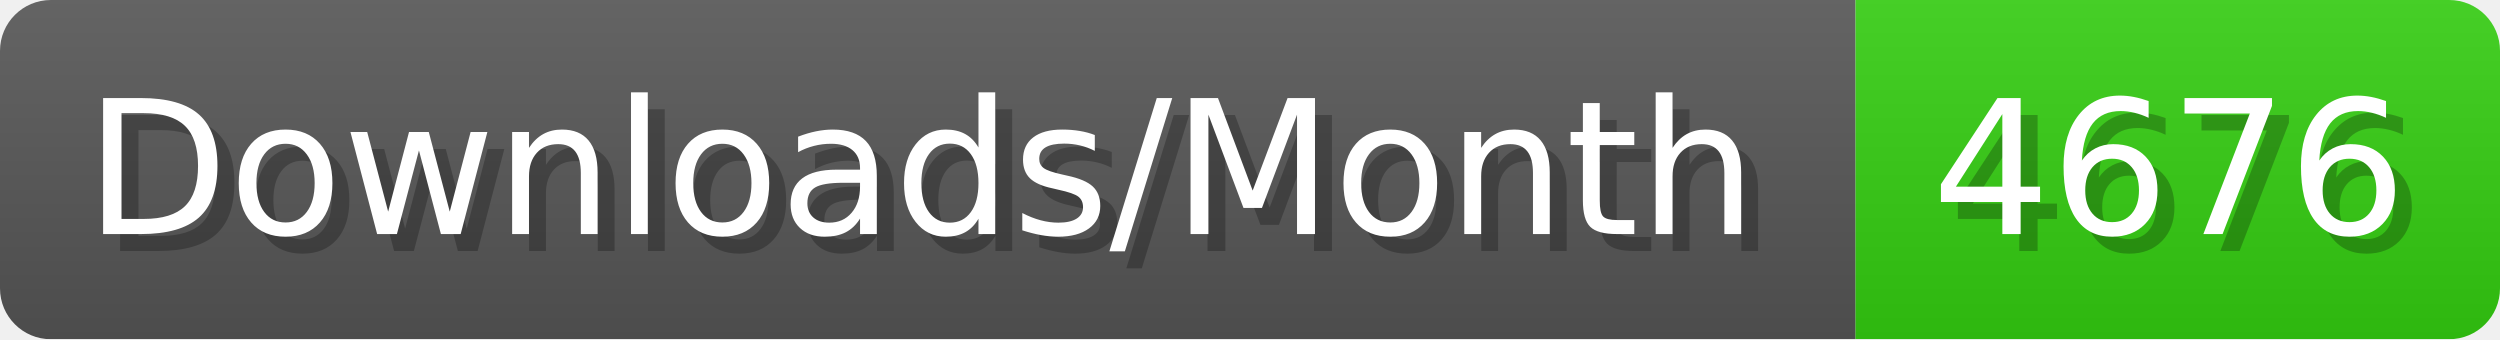
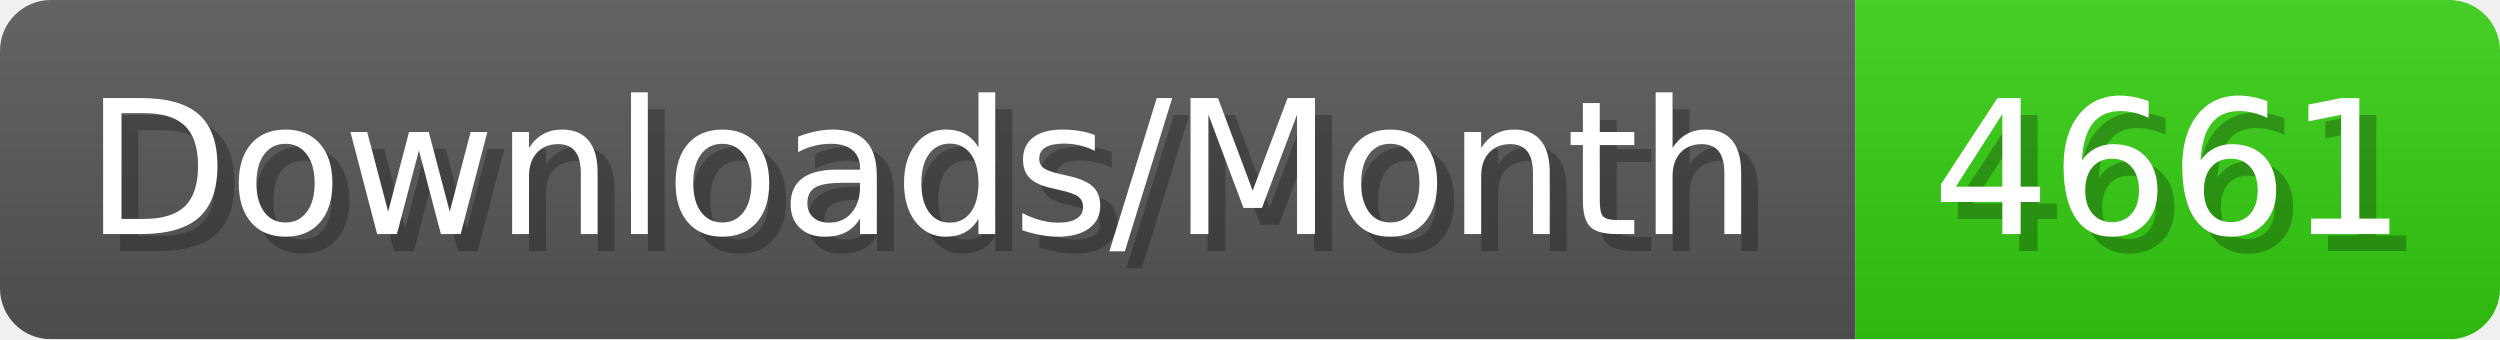
- <svg xmlns="http://www.w3.org/2000/svg" width="147.4" height="20" viewBox="0 0 1474 200" role="img" aria-label="Downloads/Month: 4676">
+ <svg xmlns="http://www.w3.org/2000/svg" width="147.4" height="20" viewBox="0 0 1474 200" role="img" aria-label="Downloads/Month: 4661">
  <linearGradient id="YlXUI" x2="0" y2="100%">
    <stop offset="0" stop-opacity=".1" stop-color="#EEE" />
    <stop offset="1" stop-opacity=".1" />
  </linearGradient>
  <mask id="JHhop">
    <rect width="1474" height="200" rx="30" fill="#FFF" />
  </mask>
  <g mask="url(#JHhop)">
    <rect width="1094" height="200" fill="#555" />
    <rect width="380" height="200" fill="#3C1" x="1094" />
    <rect width="1474" height="200" fill="url(#YlXUI)" />
  </g>
  <g aria-hidden="true" fill="#fff" text-anchor="start" font-family="Verdana,DejaVu Sans,sans-serif" font-size="110">
    <text x="60" y="148" textLength="994" fill="#000" opacity="0.25">Downloads/Month</text>
    <text x="50" y="138" textLength="994">Downloads/Month</text>
-     <text x="1149" y="148" textLength="280" fill="#000" opacity="0.25">4676</text>
-     <text x="1139" y="138" textLength="280">4676</text>
+     <text x="1149" y="148" textLength="280" fill="#000" opacity="0.25">4661</text>
+     <text x="1139" y="138" textLength="280">4661</text>
  </g>
</svg>
